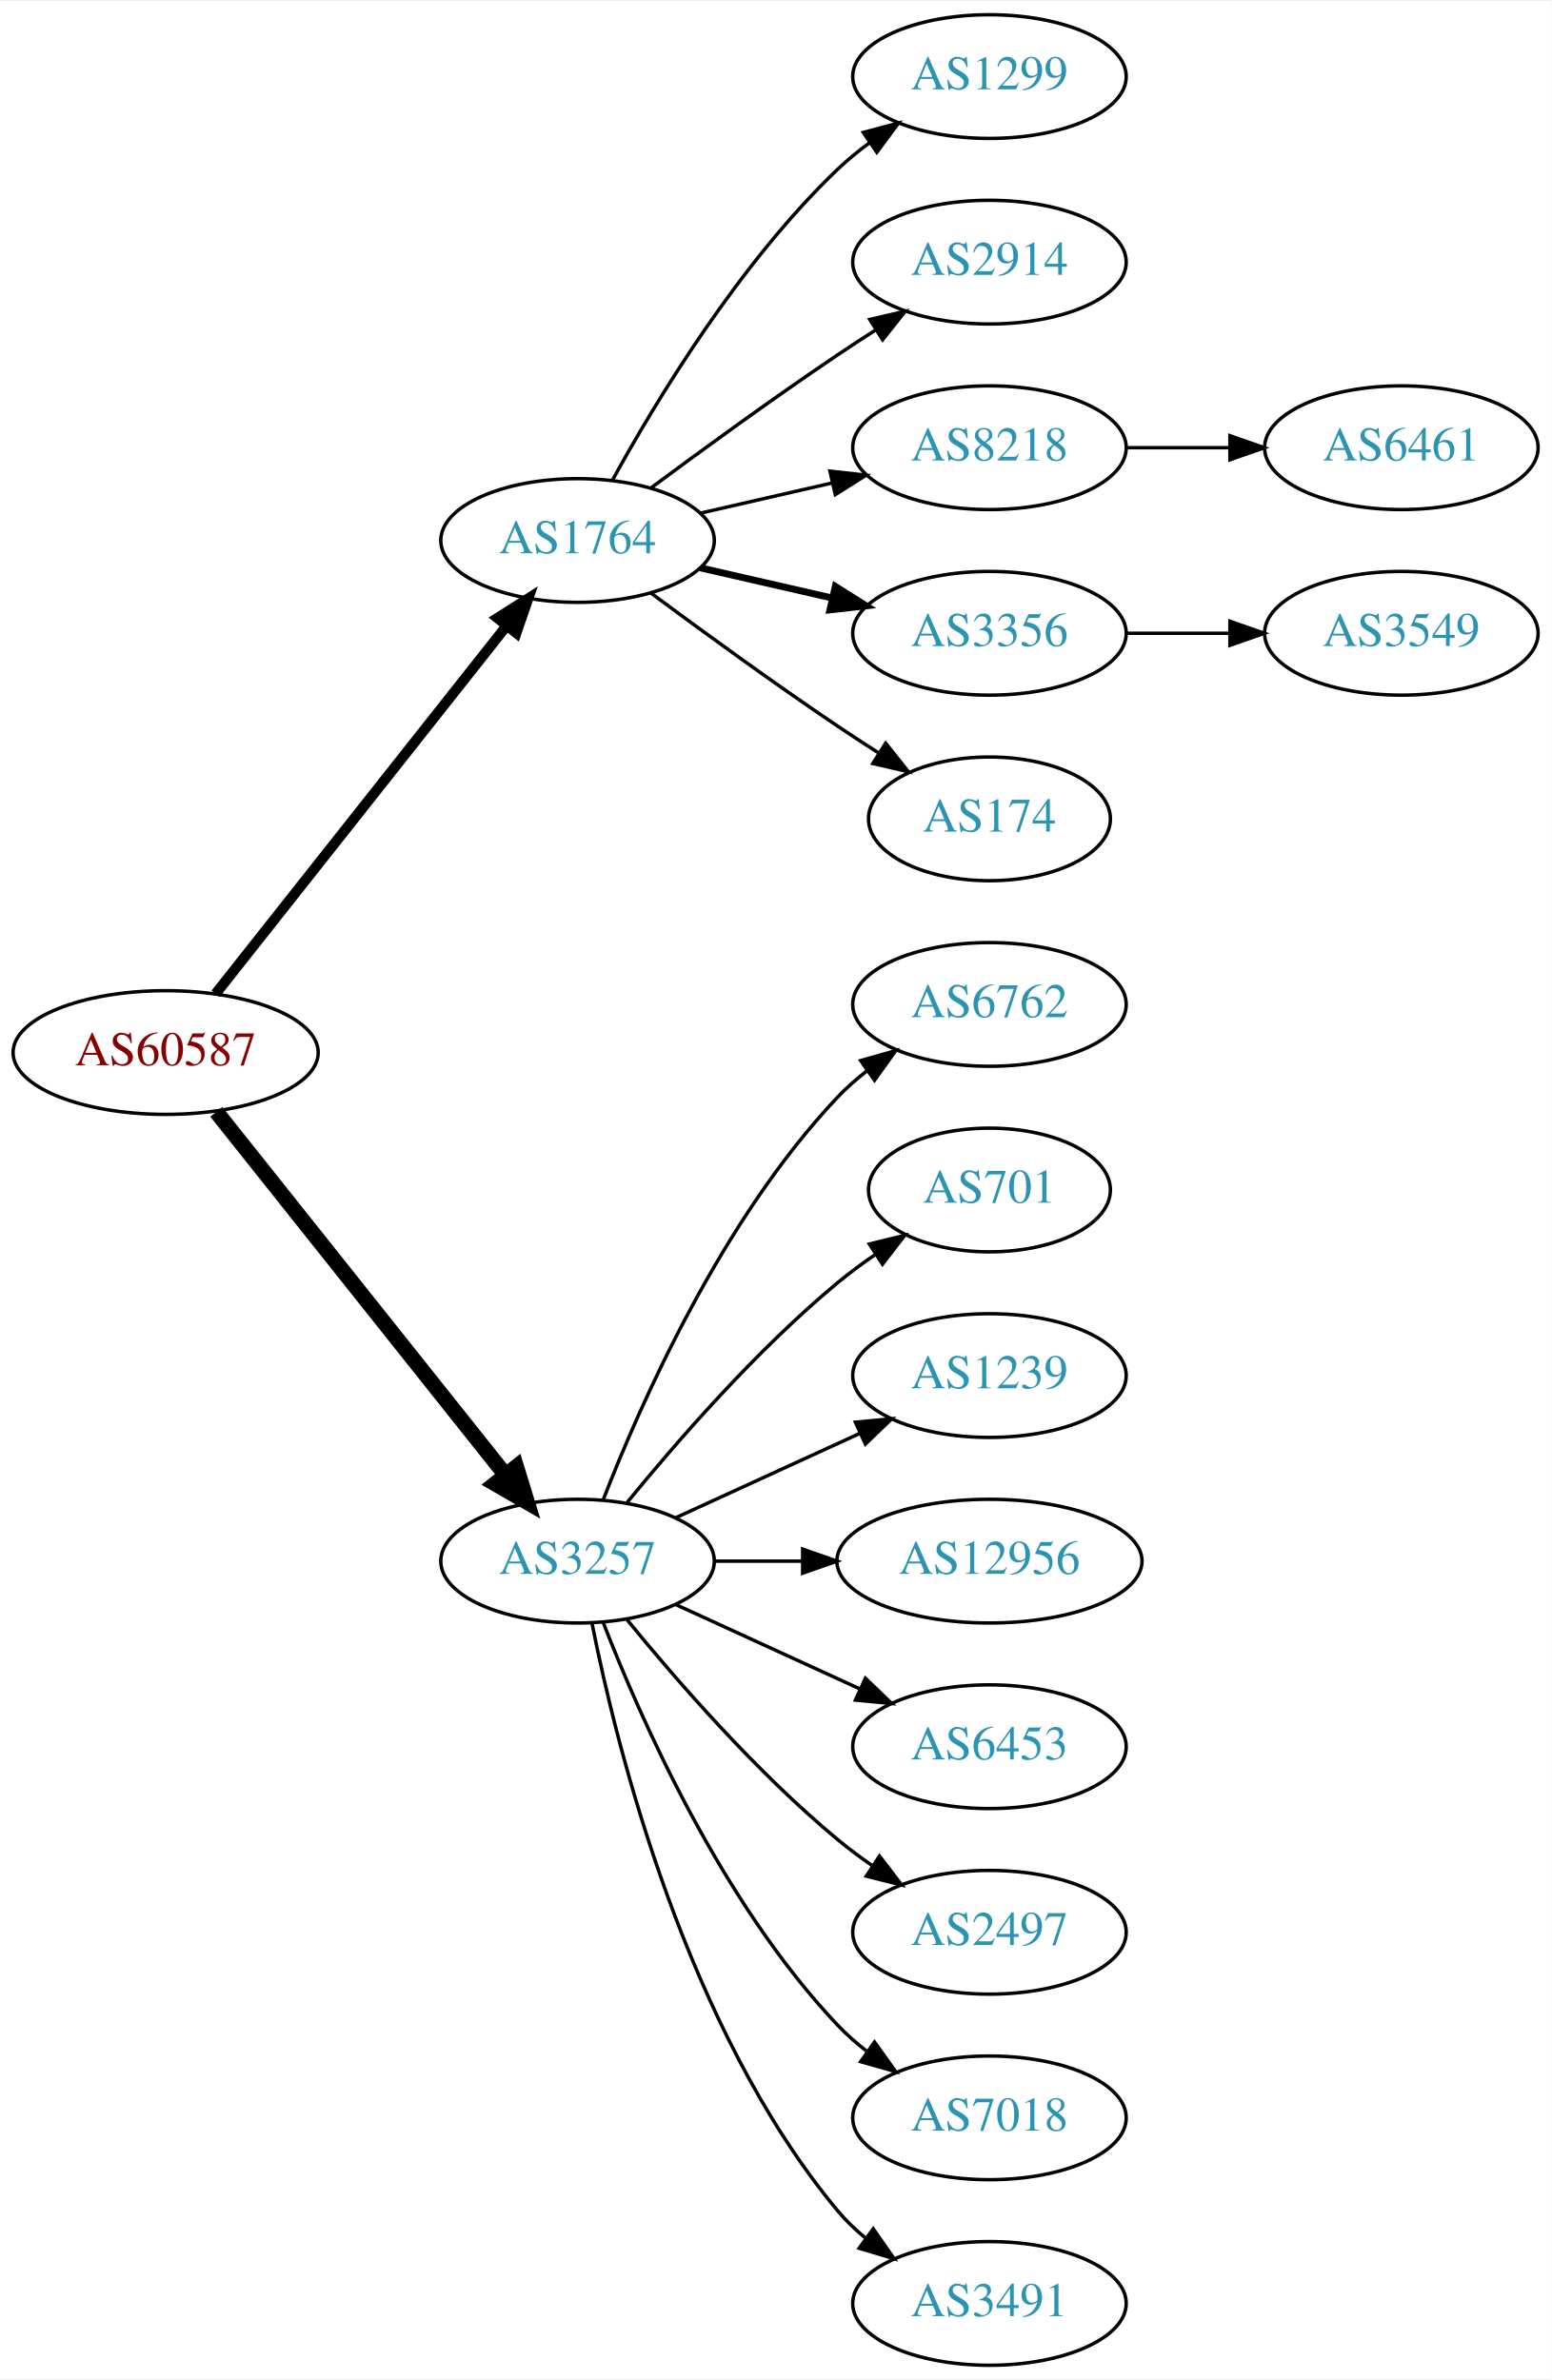
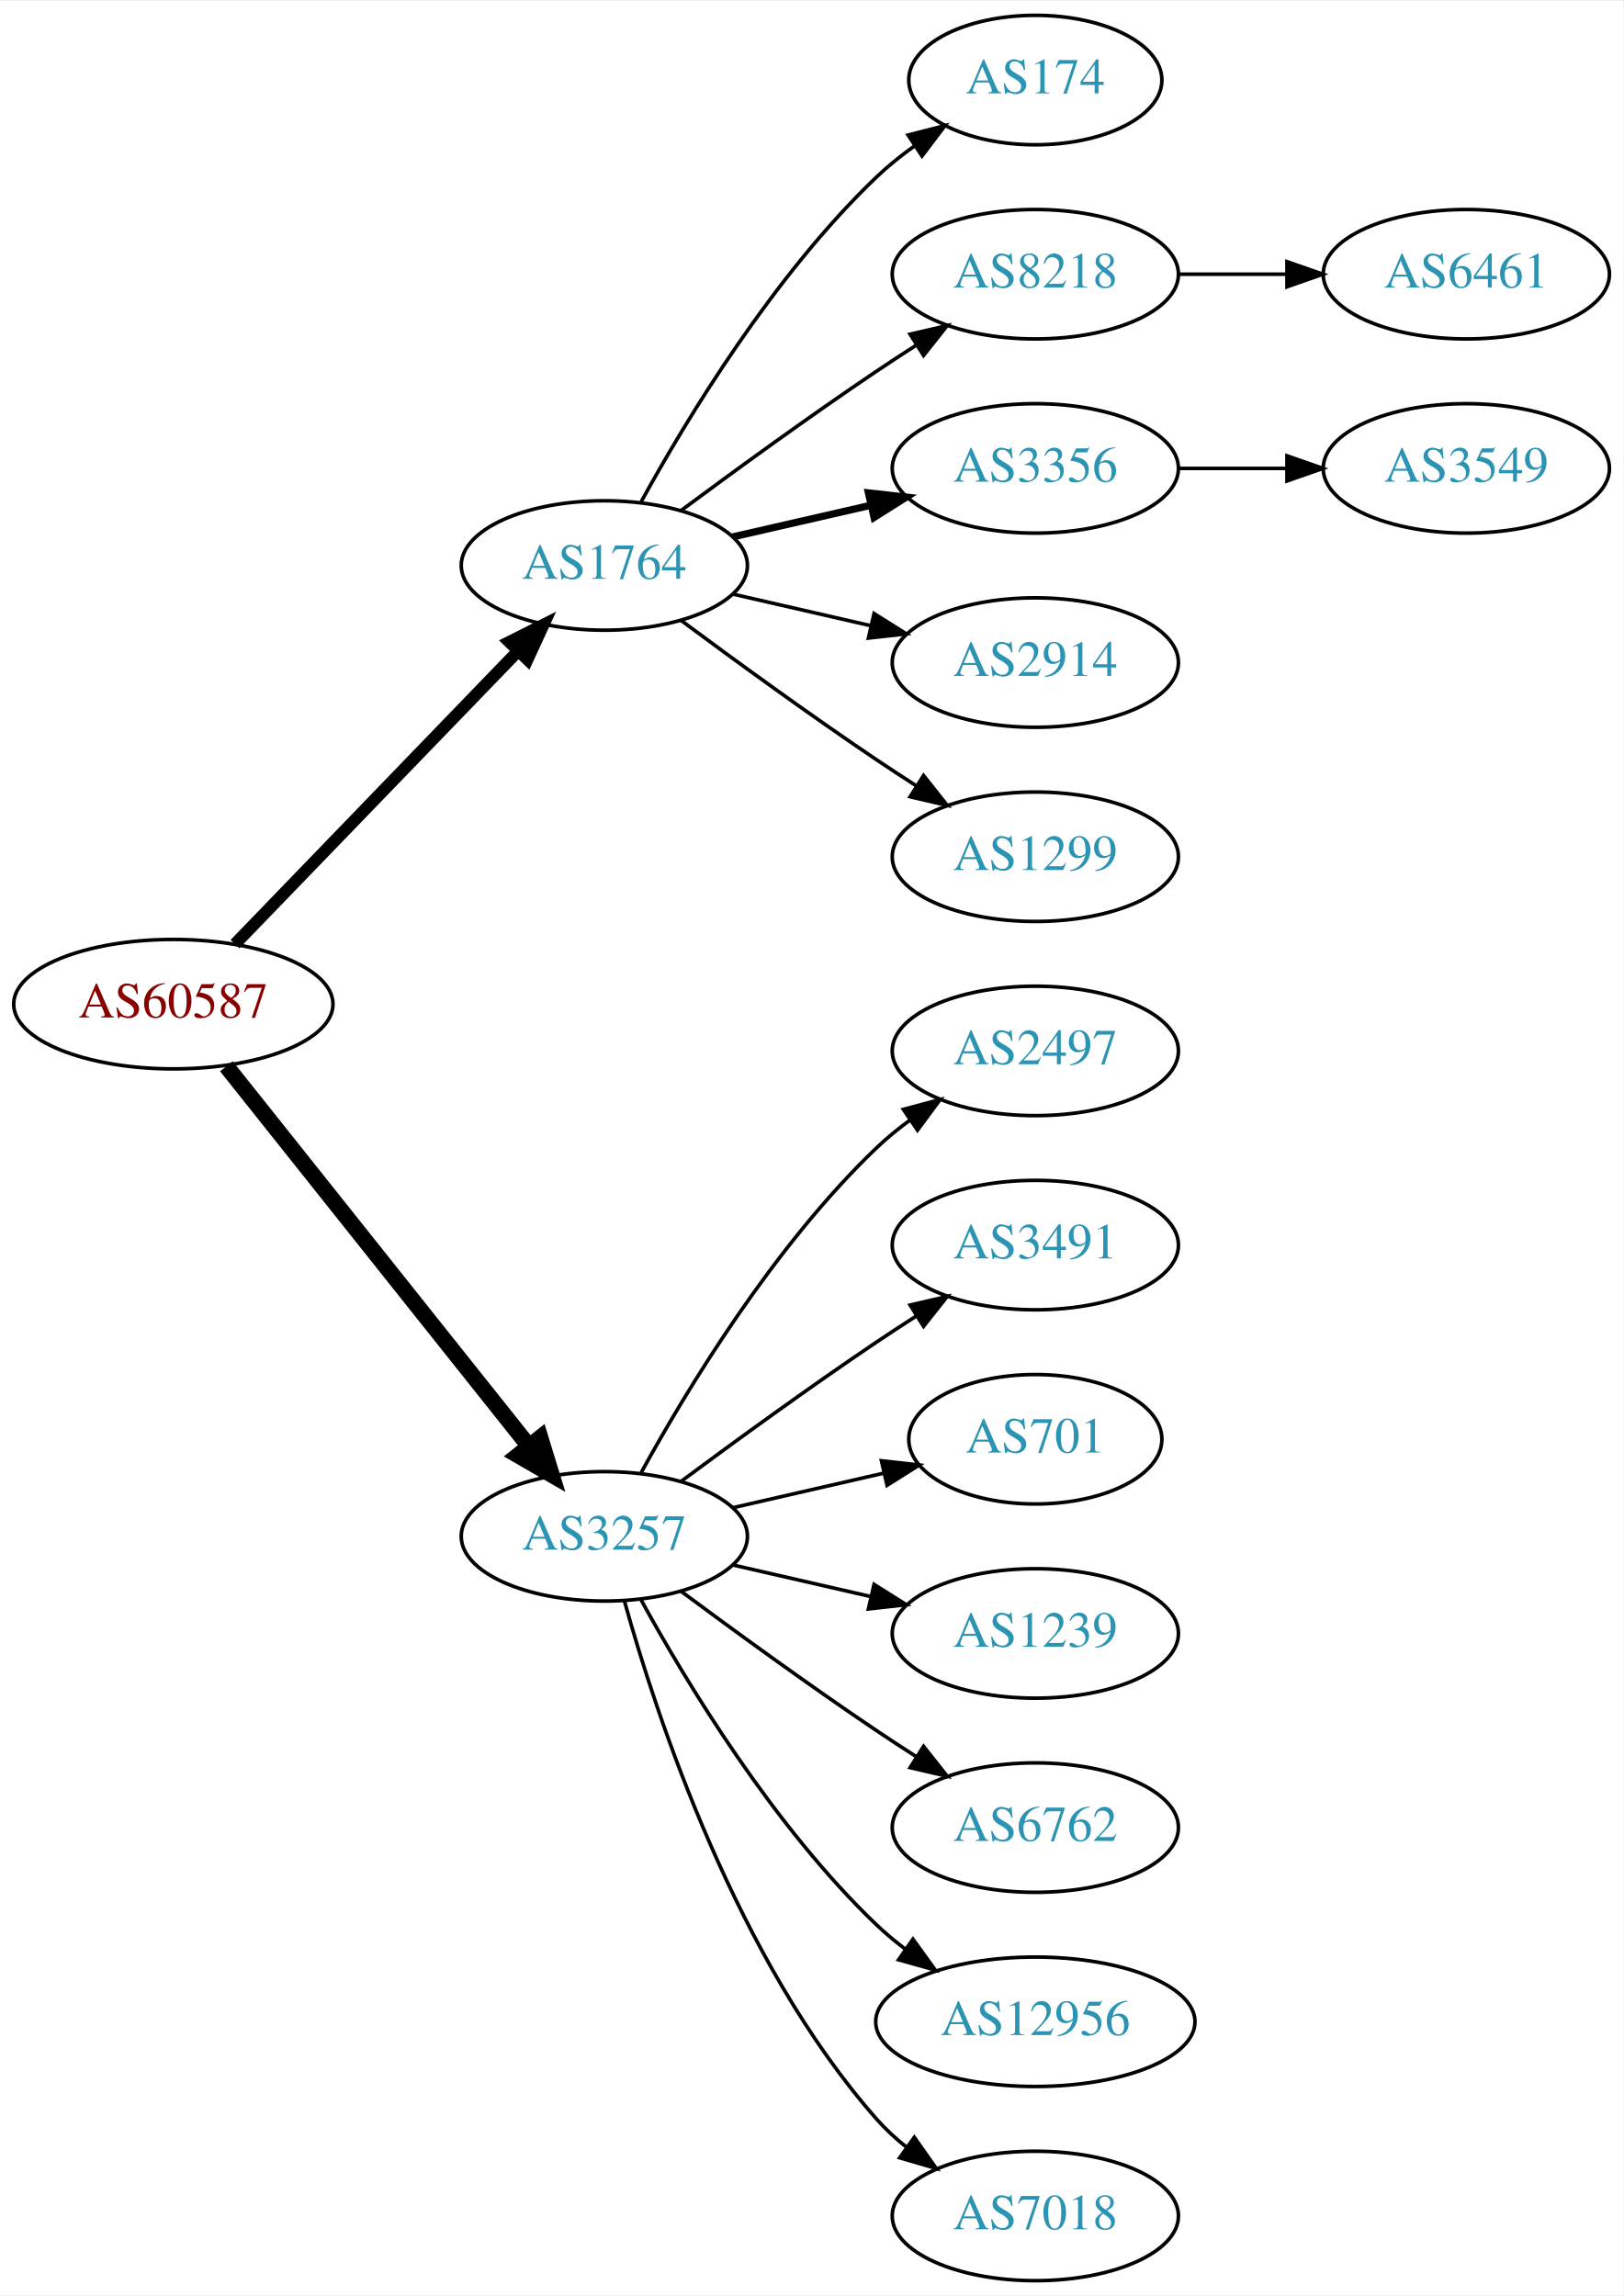
- <svg xmlns="http://www.w3.org/2000/svg" xmlns:xlink="http://www.w3.org/1999/xlink" width="451pt" height="692pt" viewBox="0.00 0.00 451.37 692.00">
-   <g id="graph0" class="graph" transform="scale(1 1) rotate(0) translate(4 688)">
-     <polygon fill="white" stroke="none" points="-4,4 -4,-688 447.37,-688 447.37,4 -4,4" />
+ <svg xmlns="http://www.w3.org/2000/svg" xmlns:xlink="http://www.w3.org/1999/xlink" width="451pt" height="638pt" viewBox="0.00 0.00 451.37 638.00">
+   <g id="graph0" class="graph" transform="scale(1 1) rotate(0) translate(4 634)">
+     <polygon fill="white" stroke="none" points="-4,4 -4,-634 447.37,-634 447.37,4 -4,4" />
    <g id="node1" class="node">
      <g id="a_node1">
        <a xlink:href="/asn/60587" xlink:title="AS60587 ~ XINON GmbH [AT]">
-           <ellipse fill="#ffffff" stroke="black" cx="44.196" cy="-382" rx="44.393" ry="18" />
-           <text text-anchor="middle" x="44.196" y="-378.3" font-family="Times,serif" font-size="14.00" fill="#880000">AS60587</text>
+           <ellipse fill="#ffffff" stroke="black" cx="44.196" cy="-355" rx="44.393" ry="18" />
+           <text text-anchor="middle" x="44.196" y="-351.3" font-family="Times,serif" font-size="14.00" fill="#880000">AS60587</text>
        </a>
      </g>
    </g>
    <g id="node2" class="node">
      <g id="a_node2">
        <a xlink:href="/asn/1764" xlink:title="AS1764 ~ NEXTLAYER-AS [AT]">
-           <ellipse fill="#ffffff" stroke="black" cx="164.039" cy="-531" rx="39.794" ry="18" />
-           <text text-anchor="middle" x="164.039" y="-527.3" font-family="Times,serif" font-size="14.00" fill="#2c94b3">AS1764</text>
+           <ellipse fill="#ffffff" stroke="black" cx="164.039" cy="-477" rx="39.794" ry="18" />
+           <text text-anchor="middle" x="164.039" y="-473.3" font-family="Times,serif" font-size="14.00" fill="#2c94b3">AS1764</text>
        </a>
      </g>
    </g>
    <g id="edge1" class="edge">
-       <path fill="none" stroke="black" stroke-width="3" d="M58.714,-399.092C79.492,-425.364 119.383,-475.802 143.365,-506.125" />
-       <polygon fill="black" stroke="black" stroke-width="3" points="140.73,-508.435 149.678,-514.107 146.22,-504.093 140.73,-508.435" />
+       <path fill="none" stroke="black" stroke-width="3.375" d="M61.334,-371.708C81.697,-392.789 116.851,-429.183 140.026,-453.175" />
+       <polygon fill="black" stroke="black" stroke-width="3.375" points="137.63,-455.733 147.095,-460.494 142.665,-450.87 137.63,-455.733" />
    </g>
    <g id="node3" class="node">
      <g id="a_node3">
        <a xlink:href="/asn/3257" xlink:title="AS3257 ~ GTT [DE]">
-           <ellipse fill="#ffffff" stroke="black" cx="164.039" cy="-234" rx="39.794" ry="18" />
-           <text text-anchor="middle" x="164.039" y="-230.3" font-family="Times,serif" font-size="14.00" fill="#2c94b3">AS3257</text>
+           <ellipse fill="#ffffff" stroke="black" cx="164.039" cy="-207" rx="39.794" ry="18" />
+           <text text-anchor="middle" x="164.039" y="-203.3" font-family="Times,serif" font-size="14.00" fill="#2c94b3">AS3257</text>
        </a>
      </g>
    </g>
    <g id="edge2" class="edge">
-       <path fill="none" stroke="black" stroke-width="4.5" d="M58.945,-364.733C79.7,-338.666 119.146,-289.126 143.07,-259.079" />
-       <polygon fill="black" stroke="black" stroke-width="4.5" points="146.229,-261.433 149.378,-251.157 140.068,-256.528 146.229,-261.433" />
+       <path fill="none" stroke="black" stroke-width="4.5" d="M58.945,-337.733C79.7,-311.666 119.146,-262.126 143.07,-232.079" />
+       <polygon fill="black" stroke="black" stroke-width="4.5" points="146.229,-234.433 149.378,-224.157 140.068,-229.528 146.229,-234.433" />
    </g>
    <g id="node4" class="node">
      <g id="a_node4">
-         <a xlink:href="/asn/1299" xlink:title="AS1299 ~ Telia Carrier [EU]">
-           <ellipse fill="#ffffff" stroke="black" cx="283.881" cy="-666" rx="39.794" ry="18" />
-           <text text-anchor="middle" x="283.881" y="-662.3" font-family="Times,serif" font-size="14.00" fill="#2c94b3">AS1299</text>
+         <a xlink:href="/asn/174" xlink:title="AS174 ~ Cogent Communications [US]">
+           <ellipse fill="#ffffff" stroke="black" cx="283.881" cy="-612" rx="35.194" ry="18" />
+           <text text-anchor="middle" x="283.881" y="-608.3" font-family="Times,serif" font-size="14.00" fill="#2c94b3">AS174</text>
        </a>
      </g>
    </g>
    <g id="edge3" class="edge">
-       <path fill="none" stroke="black" d="M174.28,-548.713C186.825,-571.561 211.002,-611.611 239.685,-639 242.553,-641.739 245.742,-644.347 249.051,-646.785" />
-       <polygon fill="black" stroke="black" points="247.175,-649.742 257.411,-652.477 251.114,-643.956 247.175,-649.742" />
+       <path fill="none" stroke="black" d="M174.28,-494.713C186.825,-517.561 211.002,-557.611 239.685,-585 242.939,-588.107 246.606,-591.046 250.393,-593.76" />
+       <polygon fill="black" stroke="black" points="248.495,-596.701 258.761,-599.322 252.37,-590.872 248.495,-596.701" />
    </g>
    <g id="node5" class="node">
      <g id="a_node5">
-         <a xlink:href="/asn/2914" xlink:title="AS2914 ~ NTT America, Inc. [US]">
-           <ellipse fill="#ffffff" stroke="black" cx="283.881" cy="-612" rx="39.794" ry="18" />
-           <text text-anchor="middle" x="283.881" y="-608.3" font-family="Times,serif" font-size="14.00" fill="#2c94b3">AS2914</text>
-         </a>
-       </g>
-     </g>
-     <g id="edge4" class="edge">
-       <path fill="none" stroke="black" d="M185.369,-546.277C200.231,-557.304 220.976,-572.407 239.685,-585 243.234,-587.389 246.984,-589.839 250.733,-592.242" />
-       <polygon fill="black" stroke="black" points="249.059,-595.325 259.381,-597.712 252.801,-589.409 249.059,-595.325" />
-     </g>
-     <g id="node6" class="node">
-       <g id="a_node6">
        <a xlink:href="/asn/8218" xlink:title="AS8218 ~ legacy Neotelecoms [FR]">
          <ellipse fill="#ffffff" stroke="black" cx="283.881" cy="-558" rx="39.794" ry="18" />
          <text text-anchor="middle" x="283.881" y="-554.3" font-family="Times,serif" font-size="14.00" fill="#2c94b3">AS8218</text>
        </a>
      </g>
    </g>
-     <g id="edge5" class="edge">
-       <path fill="none" stroke="black" d="M199.758,-538.955C211.758,-541.704 225.379,-544.825 238.071,-547.733" />
-       <polygon fill="black" stroke="black" points="237.474,-551.187 248.003,-550.009 239.037,-544.364 237.474,-551.187" />
-     </g>
-     <g id="node7" class="node">
-       <g id="a_node7">
+     <g id="edge4" class="edge">
+       <path fill="none" stroke="black" d="M185.369,-492.277C200.231,-503.304 220.976,-518.407 239.685,-531 243.234,-533.389 246.984,-535.839 250.733,-538.242" />
+       <polygon fill="black" stroke="black" points="249.059,-541.325 259.381,-543.712 252.801,-535.409 249.059,-541.325" />
+     </g>
+     <g id="node6" class="node">
+       <g id="a_node6">
        <a xlink:href="/asn/3356" xlink:title="AS3356 ~ Level 3 Parent, LLC [US]">
          <ellipse fill="#ffffff" stroke="black" cx="283.881" cy="-504" rx="39.794" ry="18" />
          <text text-anchor="middle" x="283.881" y="-500.3" font-family="Times,serif" font-size="14.00" fill="#2c94b3">AS3356</text>
        </a>
      </g>
    </g>
+     <g id="edge5" class="edge">
+       <path fill="none" stroke="black" stroke-width="2" d="M199.758,-484.955C211.758,-487.704 225.379,-490.825 238.071,-493.733" />
+       <polygon fill="black" stroke="black" stroke-width="2" points="237.474,-497.187 248.003,-496.009 239.037,-490.364 237.474,-497.187" />
+     </g>
+     <g id="node7" class="node">
+       <g id="a_node7">
+         <a xlink:href="/asn/2914" xlink:title="AS2914 ~ NTT America, Inc. [US]">
+           <ellipse fill="#ffffff" stroke="black" cx="283.881" cy="-450" rx="39.794" ry="18" />
+           <text text-anchor="middle" x="283.881" y="-446.3" font-family="Times,serif" font-size="14.00" fill="#2c94b3">AS2914</text>
+         </a>
+       </g>
+     </g>
    <g id="edge6" class="edge">
-       <path fill="none" stroke="black" stroke-width="2" d="M199.758,-523.045C211.758,-520.296 225.379,-517.175 238.071,-514.267" />
-       <polygon fill="black" stroke="black" stroke-width="2" points="239.037,-517.636 248.003,-511.991 237.474,-510.813 239.037,-517.636" />
+       <path fill="none" stroke="black" d="M199.758,-469.045C211.758,-466.296 225.379,-463.175 238.071,-460.267" />
+       <polygon fill="black" stroke="black" points="239.037,-463.636 248.003,-457.991 237.474,-456.813 239.037,-463.636" />
    </g>
    <g id="node8" class="node">
      <g id="a_node8">
-         <a xlink:href="/asn/174" xlink:title="AS174 ~ Cogent Communications [US]">
-           <ellipse fill="#ffffff" stroke="black" cx="283.881" cy="-450" rx="35.194" ry="18" />
-           <text text-anchor="middle" x="283.881" y="-446.3" font-family="Times,serif" font-size="14.00" fill="#2c94b3">AS174</text>
+         <a xlink:href="/asn/1299" xlink:title="AS1299 ~ Telia Carrier [EU]">
+           <ellipse fill="#ffffff" stroke="black" cx="283.881" cy="-396" rx="39.794" ry="18" />
+           <text text-anchor="middle" x="283.881" y="-392.3" font-family="Times,serif" font-size="14.00" fill="#2c94b3">AS1299</text>
        </a>
      </g>
    </g>
    <g id="edge7" class="edge">
-       <path fill="none" stroke="black" d="M185.369,-515.723C200.231,-504.696 220.976,-489.593 239.685,-477 243.502,-474.431 247.552,-471.79 251.583,-469.214" />
-       <polygon fill="black" stroke="black" points="253.687,-472.025 260.277,-463.729 249.952,-466.105 253.687,-472.025" />
+       <path fill="none" stroke="black" d="M185.369,-461.723C200.231,-450.696 220.976,-435.593 239.685,-423 243.234,-420.611 246.984,-418.161 250.733,-415.758" />
+       <polygon fill="black" stroke="black" points="252.801,-418.591 259.381,-410.288 249.059,-412.675 252.801,-418.591" />
    </g>
    <g id="node11" class="node">
      <g id="a_node11">
-         <a xlink:href="/asn/6762" xlink:title="AS6762 ~ TELECOM ITALIA SPARKLE S.p.A. [IT]">
-           <ellipse fill="#ffffff" stroke="black" cx="283.881" cy="-396" rx="39.794" ry="18" />
-           <text text-anchor="middle" x="283.881" y="-392.3" font-family="Times,serif" font-size="14.00" fill="#2c94b3">AS6762</text>
+         <a xlink:href="/asn/2497" xlink:title="AS2497 ~ Internet Initiative Japan Inc. [JP]">
+           <ellipse fill="#ffffff" stroke="black" cx="283.881" cy="-342" rx="39.794" ry="18" />
+           <text text-anchor="middle" x="283.881" y="-338.3" font-family="Times,serif" font-size="14.00" fill="#2c94b3">AS2497</text>
        </a>
      </g>
    </g>
    <g id="edge10" class="edge">
-       <path fill="none" stroke="black" d="M171.562,-251.994C182.312,-279.728 205.969,-333.429 239.685,-369 242.271,-371.728 245.188,-374.294 248.257,-376.677" />
-       <polygon fill="black" stroke="black" points="246.411,-379.658 256.605,-382.543 250.435,-373.93 246.411,-379.658" />
+       <path fill="none" stroke="black" d="M174.28,-224.713C186.825,-247.561 211.002,-287.611 239.685,-315 242.553,-317.739 245.742,-320.347 249.051,-322.785" />
+       <polygon fill="black" stroke="black" points="247.175,-325.742 257.411,-328.477 251.114,-319.956 247.175,-325.742" />
    </g>
    <g id="node12" class="node">
      <g id="a_node12">
-         <a xlink:href="/asn/701" xlink:title="AS701 ~ UUNET [US]">
-           <ellipse fill="#ffffff" stroke="black" cx="283.881" cy="-342" rx="35.194" ry="18" />
-           <text text-anchor="middle" x="283.881" y="-338.3" font-family="Times,serif" font-size="14.00" fill="#2c94b3">AS701</text>
+         <a xlink:href="/asn/3491" xlink:title="AS3491 ~ PCCW Global, Inc. [US]">
+           <ellipse fill="#ffffff" stroke="black" cx="283.881" cy="-288" rx="39.794" ry="18" />
+           <text text-anchor="middle" x="283.881" y="-284.3" font-family="Times,serif" font-size="14.00" fill="#2c94b3">AS3491</text>
        </a>
      </g>
    </g>
    <g id="edge11" class="edge">
-       <path fill="none" stroke="black" d="M178.458,-251.065C192.572,-268.375 215.987,-295.345 239.685,-315 243.148,-317.872 246.941,-320.669 250.795,-323.308" />
-       <polygon fill="black" stroke="black" points="248.938,-326.275 259.228,-328.797 252.757,-320.408 248.938,-326.275" />
+       <path fill="none" stroke="black" d="M185.369,-222.277C200.231,-233.304 220.976,-248.407 239.685,-261 243.234,-263.389 246.984,-265.839 250.733,-268.242" />
+       <polygon fill="black" stroke="black" points="249.059,-271.325 259.381,-273.712 252.801,-265.409 249.059,-271.325" />
    </g>
    <g id="node13" class="node">
      <g id="a_node13">
-         <a xlink:href="/asn/1239" xlink:title="AS1239 ~ Sprint [US]">
-           <ellipse fill="#ffffff" stroke="black" cx="283.881" cy="-288" rx="39.794" ry="18" />
-           <text text-anchor="middle" x="283.881" y="-284.3" font-family="Times,serif" font-size="14.00" fill="#2c94b3">AS1239</text>
+         <a xlink:href="/asn/701" xlink:title="AS701 ~ UUNET [US]">
+           <ellipse fill="#ffffff" stroke="black" cx="283.881" cy="-234" rx="35.194" ry="18" />
+           <text text-anchor="middle" x="283.881" y="-230.3" font-family="Times,serif" font-size="14.00" fill="#2c94b3">AS701</text>
        </a>
      </g>
    </g>
    <g id="edge12" class="edge">
-       <path fill="none" stroke="black" d="M192.667,-246.661C208.624,-253.973 228.895,-263.261 246.178,-271.181" />
-       <polygon fill="black" stroke="black" points="244.876,-274.435 255.425,-275.419 247.793,-268.071 244.876,-274.435" />
+       <path fill="none" stroke="black" d="M199.758,-214.955C212.85,-217.955 227.873,-221.396 241.513,-224.522" />
+       <polygon fill="black" stroke="black" points="241.091,-228.016 251.621,-226.838 242.655,-221.193 241.091,-228.016" />
    </g>
    <g id="node14" class="node">
      <g id="a_node14">
-         <a xlink:href="/asn/12956" xlink:title="AS12956 ~ TELXIUS [ES]">
-           <ellipse fill="#ffffff" stroke="black" cx="283.881" cy="-234" rx="44.393" ry="18" />
-           <text text-anchor="middle" x="283.881" y="-230.3" font-family="Times,serif" font-size="14.00" fill="#2c94b3">AS12956</text>
+         <a xlink:href="/asn/1239" xlink:title="AS1239 ~ Sprint [US]">
+           <ellipse fill="#ffffff" stroke="black" cx="283.881" cy="-180" rx="39.794" ry="18" />
+           <text text-anchor="middle" x="283.881" y="-176.3" font-family="Times,serif" font-size="14.00" fill="#2c94b3">AS1239</text>
        </a>
      </g>
    </g>
    <g id="edge13" class="edge">
-       <path fill="none" stroke="black" d="M203.951,-234C212.054,-234 220.729,-234 229.255,-234" />
-       <polygon fill="black" stroke="black" points="229.533,-237.5 239.533,-234 229.533,-230.5 229.533,-237.5" />
+       <path fill="none" stroke="black" d="M199.758,-199.045C211.758,-196.296 225.379,-193.175 238.071,-190.267" />
+       <polygon fill="black" stroke="black" points="239.037,-193.636 248.003,-187.991 237.474,-186.813 239.037,-193.636" />
    </g>
    <g id="node15" class="node">
      <g id="a_node15">
-         <a xlink:href="/asn/6453" xlink:title="AS6453 ~ TATA COMMUNICATIONS (AMERICA) INC [US]">
-           <ellipse fill="#ffffff" stroke="black" cx="283.881" cy="-180" rx="39.794" ry="18" />
-           <text text-anchor="middle" x="283.881" y="-176.3" font-family="Times,serif" font-size="14.00" fill="#2c94b3">AS6453</text>
+         <a xlink:href="/asn/6762" xlink:title="AS6762 ~ TELECOM ITALIA SPARKLE S.p.A. [IT]">
+           <ellipse fill="#ffffff" stroke="black" cx="283.881" cy="-126" rx="39.794" ry="18" />
+           <text text-anchor="middle" x="283.881" y="-122.3" font-family="Times,serif" font-size="14.00" fill="#2c94b3">AS6762</text>
        </a>
      </g>
    </g>
    <g id="edge14" class="edge">
-       <path fill="none" stroke="black" d="M192.667,-221.339C208.624,-214.027 228.895,-204.739 246.178,-196.819" />
-       <polygon fill="black" stroke="black" points="247.793,-199.929 255.425,-192.581 244.876,-193.565 247.793,-199.929" />
+       <path fill="none" stroke="black" d="M185.369,-191.723C200.231,-180.696 220.976,-165.593 239.685,-153 243.234,-150.611 246.984,-148.161 250.733,-145.758" />
+       <polygon fill="black" stroke="black" points="252.801,-148.591 259.381,-140.288 249.059,-142.675 252.801,-148.591" />
    </g>
    <g id="node16" class="node">
      <g id="a_node16">
-         <a xlink:href="/asn/2497" xlink:title="AS2497 ~ Internet Initiative Japan Inc. [JP]">
-           <ellipse fill="#ffffff" stroke="black" cx="283.881" cy="-126" rx="39.794" ry="18" />
-           <text text-anchor="middle" x="283.881" y="-122.3" font-family="Times,serif" font-size="14.00" fill="#2c94b3">AS2497</text>
+         <a xlink:href="/asn/12956" xlink:title="AS12956 ~ TELXIUS [ES]">
+           <ellipse fill="#ffffff" stroke="black" cx="283.881" cy="-72" rx="44.393" ry="18" />
+           <text text-anchor="middle" x="283.881" y="-68.3" font-family="Times,serif" font-size="14.00" fill="#2c94b3">AS12956</text>
        </a>
      </g>
    </g>
    <g id="edge15" class="edge">
-       <path fill="none" stroke="black" d="M178.458,-216.935C192.572,-199.625 215.987,-172.655 239.685,-153 242.901,-150.332 246.402,-147.73 249.972,-145.259" />
-       <polygon fill="black" stroke="black" points="251.896,-148.183 258.329,-139.764 248.05,-142.334 251.896,-148.183" />
+       <path fill="none" stroke="black" d="M174.28,-189.287C186.825,-166.439 211.002,-126.389 239.685,-99 242.192,-96.607 244.943,-94.313 247.805,-92.145" />
+       <polygon fill="black" stroke="black" points="249.857,-94.982 256.056,-86.389 245.852,-89.241 249.857,-94.982" />
    </g>
    <g id="node17" class="node">
      <g id="a_node17">
        <a xlink:href="/asn/7018" xlink:title="AS7018 ~ AT&amp;T Services, Inc. [US]">
-           <ellipse fill="#ffffff" stroke="black" cx="283.881" cy="-72" rx="39.794" ry="18" />
-           <text text-anchor="middle" x="283.881" y="-68.3" font-family="Times,serif" font-size="14.00" fill="#2c94b3">AS7018</text>
+           <ellipse fill="#ffffff" stroke="black" cx="283.881" cy="-18" rx="39.794" ry="18" />
+           <text text-anchor="middle" x="283.881" y="-14.3" font-family="Times,serif" font-size="14.00" fill="#2c94b3">AS7018</text>
        </a>
      </g>
    </g>
    <g id="edge16" class="edge">
-       <path fill="none" stroke="black" d="M171.562,-216.006C182.312,-188.272 205.969,-134.571 239.685,-99 242.271,-96.272 245.188,-93.706 248.257,-91.323" />
-       <polygon fill="black" stroke="black" points="250.435,-94.07 256.605,-85.457 246.411,-88.342 250.435,-94.07" />
-     </g>
-     <g id="node18" class="node">
-       <g id="a_node18">
-         <a xlink:href="/asn/3491" xlink:title="AS3491 ~ PCCW Global, Inc. [US]">
-           <ellipse fill="#ffffff" stroke="black" cx="283.881" cy="-18" rx="39.794" ry="18" />
-           <text text-anchor="middle" x="283.881" y="-14.3" font-family="Times,serif" font-size="14.00" fill="#2c94b3">AS3491</text>
-         </a>
-       </g>
-     </g>
-     <g id="edge17" class="edge">
-       <path fill="none" stroke="black" d="M168.237,-215.927C175.401,-179.859 195.675,-97.875 239.685,-45 242.09,-42.111 244.886,-39.437 247.879,-36.987" />
-       <polygon fill="black" stroke="black" points="250.069,-39.722 256.122,-31.027 245.967,-34.05 250.069,-39.722" />
+       <path fill="none" stroke="black" d="M169.612,-189.054C178.517,-157.005 200.801,-89.158 239.685,-45 242.169,-42.179 245.019,-39.551 248.044,-37.129" />
+       <polygon fill="black" stroke="black" points="250.23,-39.869 256.334,-31.209 246.162,-34.172 250.23,-39.869" />
    </g>
    <g id="node9" class="node">
      <g id="a_node9">
        <a xlink:href="/asn/6461" xlink:title="AS6461 ~ Zayo Bandwidth [US]">
          <ellipse fill="#ffffff" stroke="black" cx="403.724" cy="-558" rx="39.794" ry="18" />
          <text text-anchor="middle" x="403.724" y="-554.3" font-family="Times,serif" font-size="14.00" fill="#2c94b3">AS6461</text>
        </a>
      </g>
    </g>
    <g id="edge8" class="edge">
      <path fill="none" stroke="black" d="M323.794,-558C333.347,-558 343.697,-558 353.659,-558" />
      <polygon fill="black" stroke="black" points="353.852,-561.5 363.852,-558 353.852,-554.5 353.852,-561.5" />
    </g>
    <g id="node10" class="node">
      <g id="a_node10">
        <a xlink:href="/asn/3549" xlink:title="AS3549 ~ Level 3 Parent, LLC [US]">
          <ellipse fill="#ffffff" stroke="black" cx="403.724" cy="-504" rx="39.794" ry="18" />
          <text text-anchor="middle" x="403.724" y="-500.3" font-family="Times,serif" font-size="14.00" fill="#2c94b3">AS3549</text>
        </a>
      </g>
    </g>
    <g id="edge9" class="edge">
      <path fill="none" stroke="black" d="M323.794,-504C333.347,-504 343.697,-504 353.659,-504" />
      <polygon fill="black" stroke="black" points="353.852,-507.5 363.852,-504 353.852,-500.5 353.852,-507.5" />
    </g>
  </g>
</svg>
